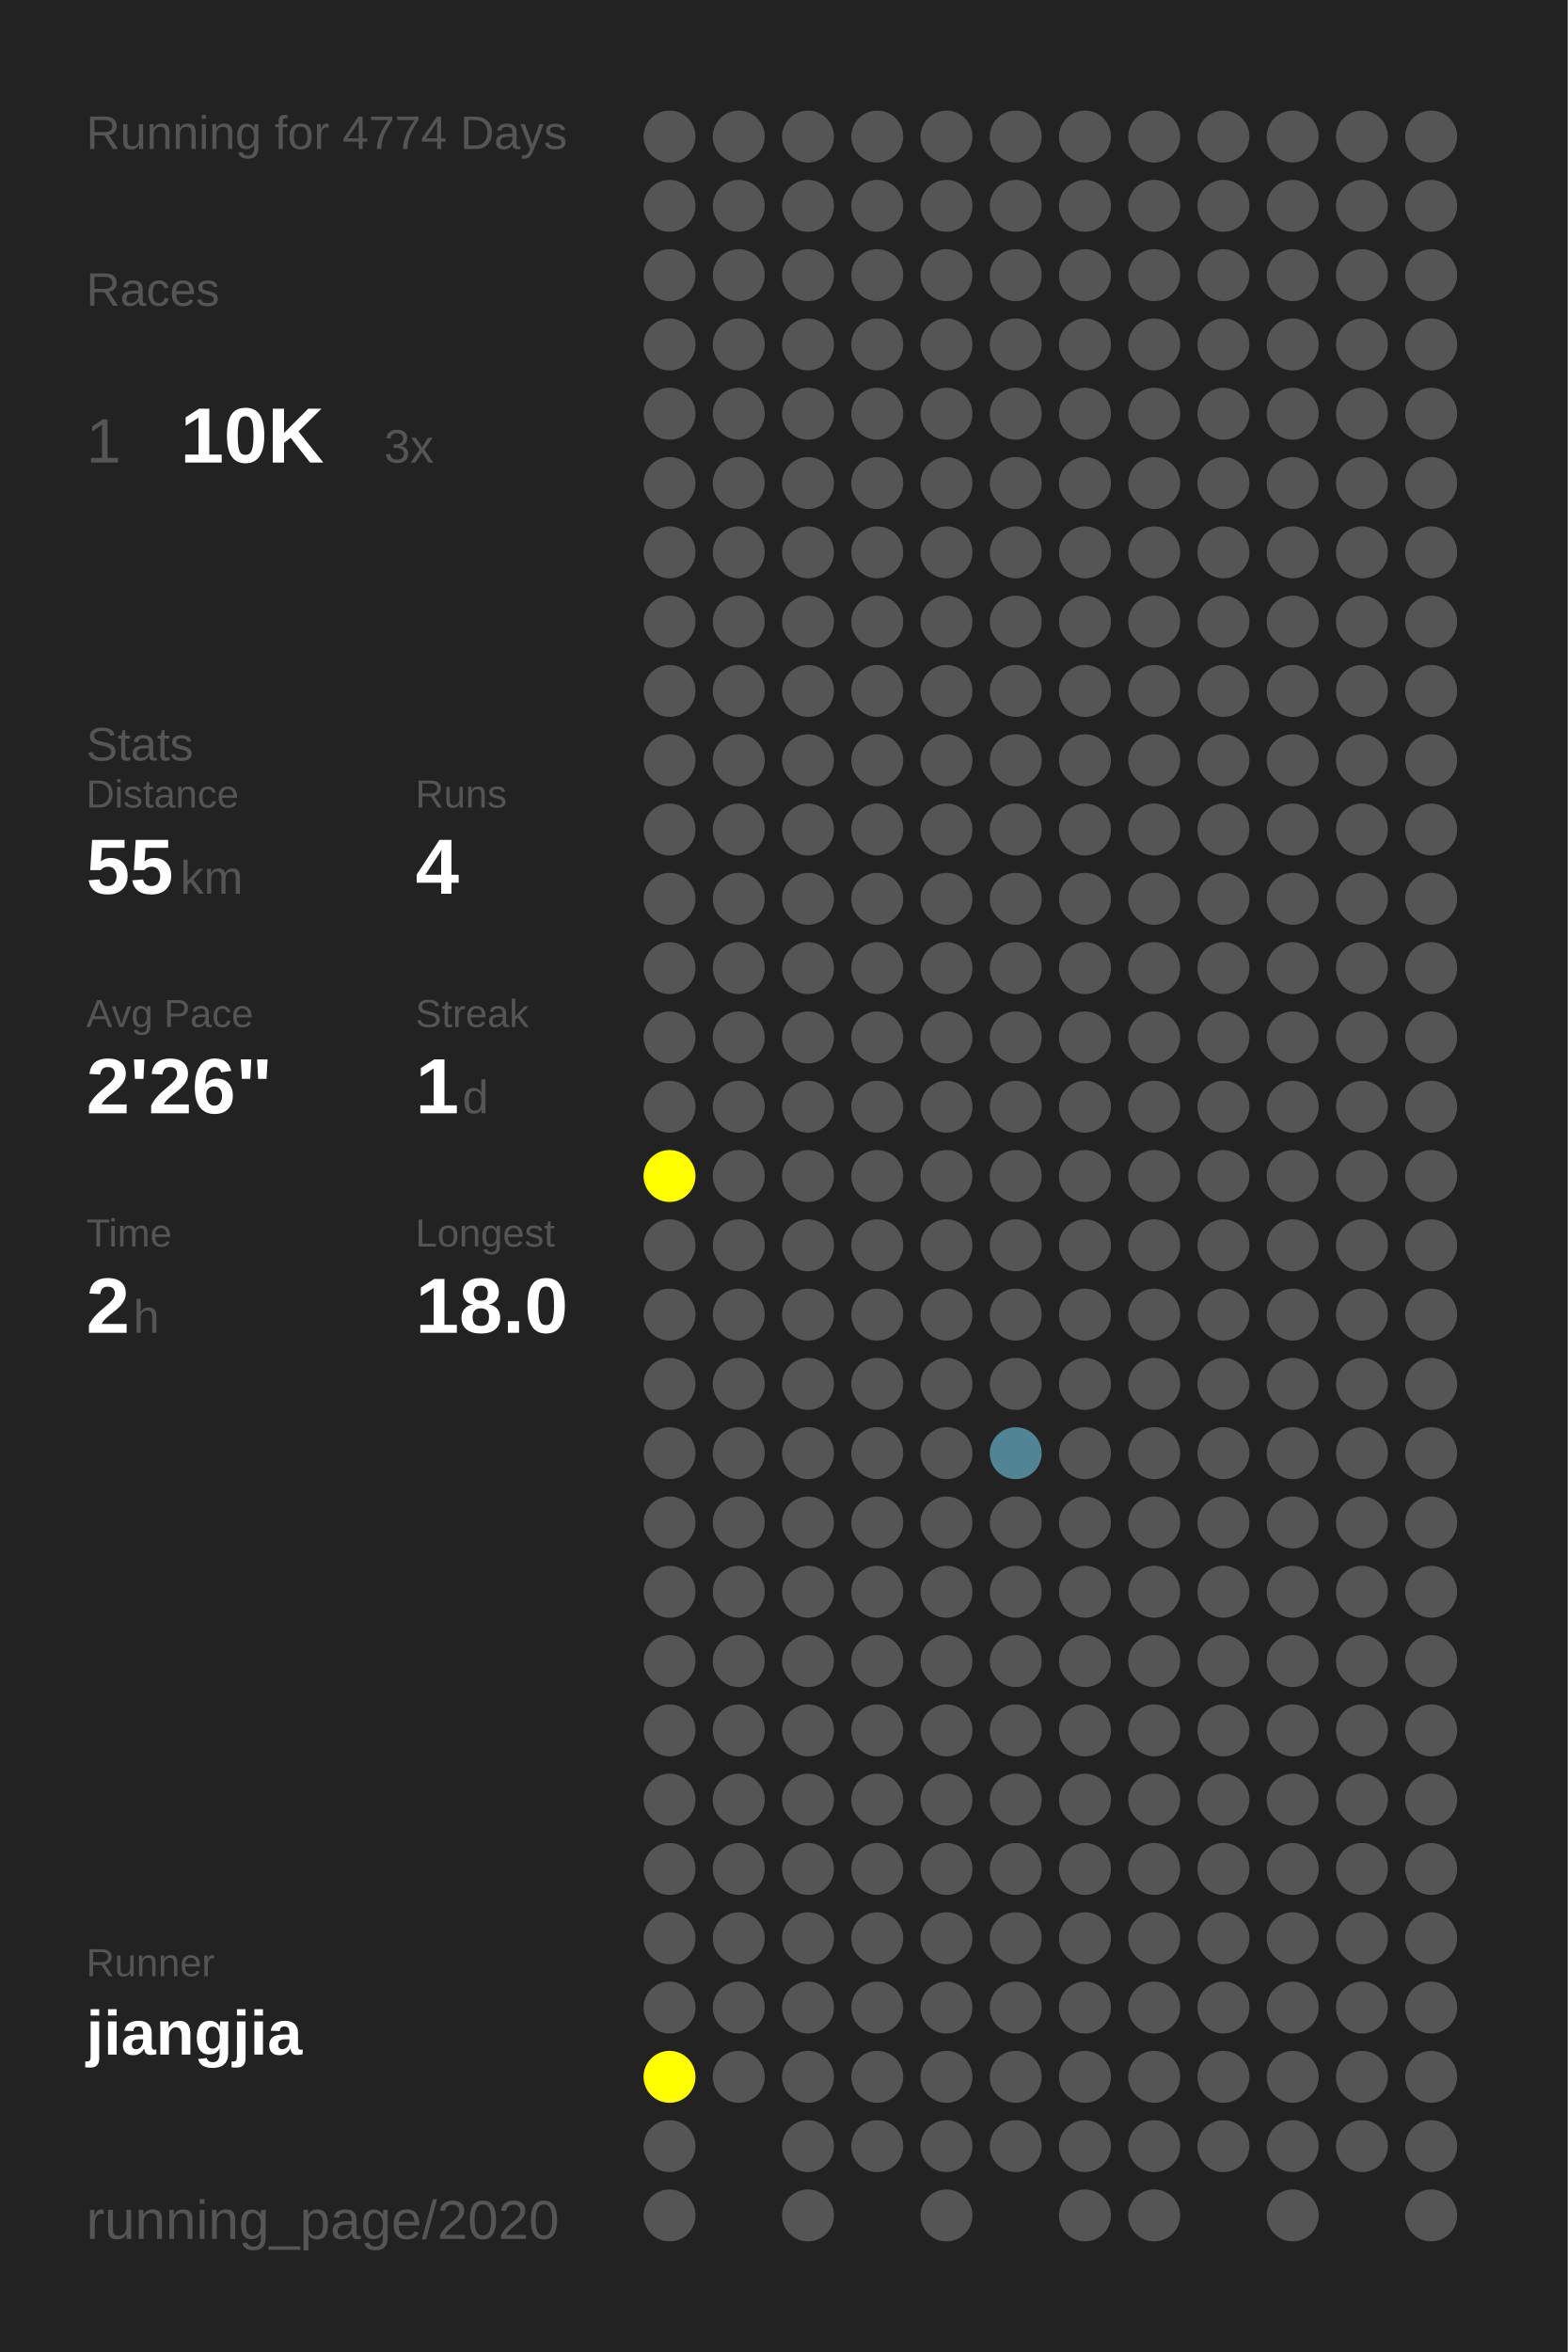
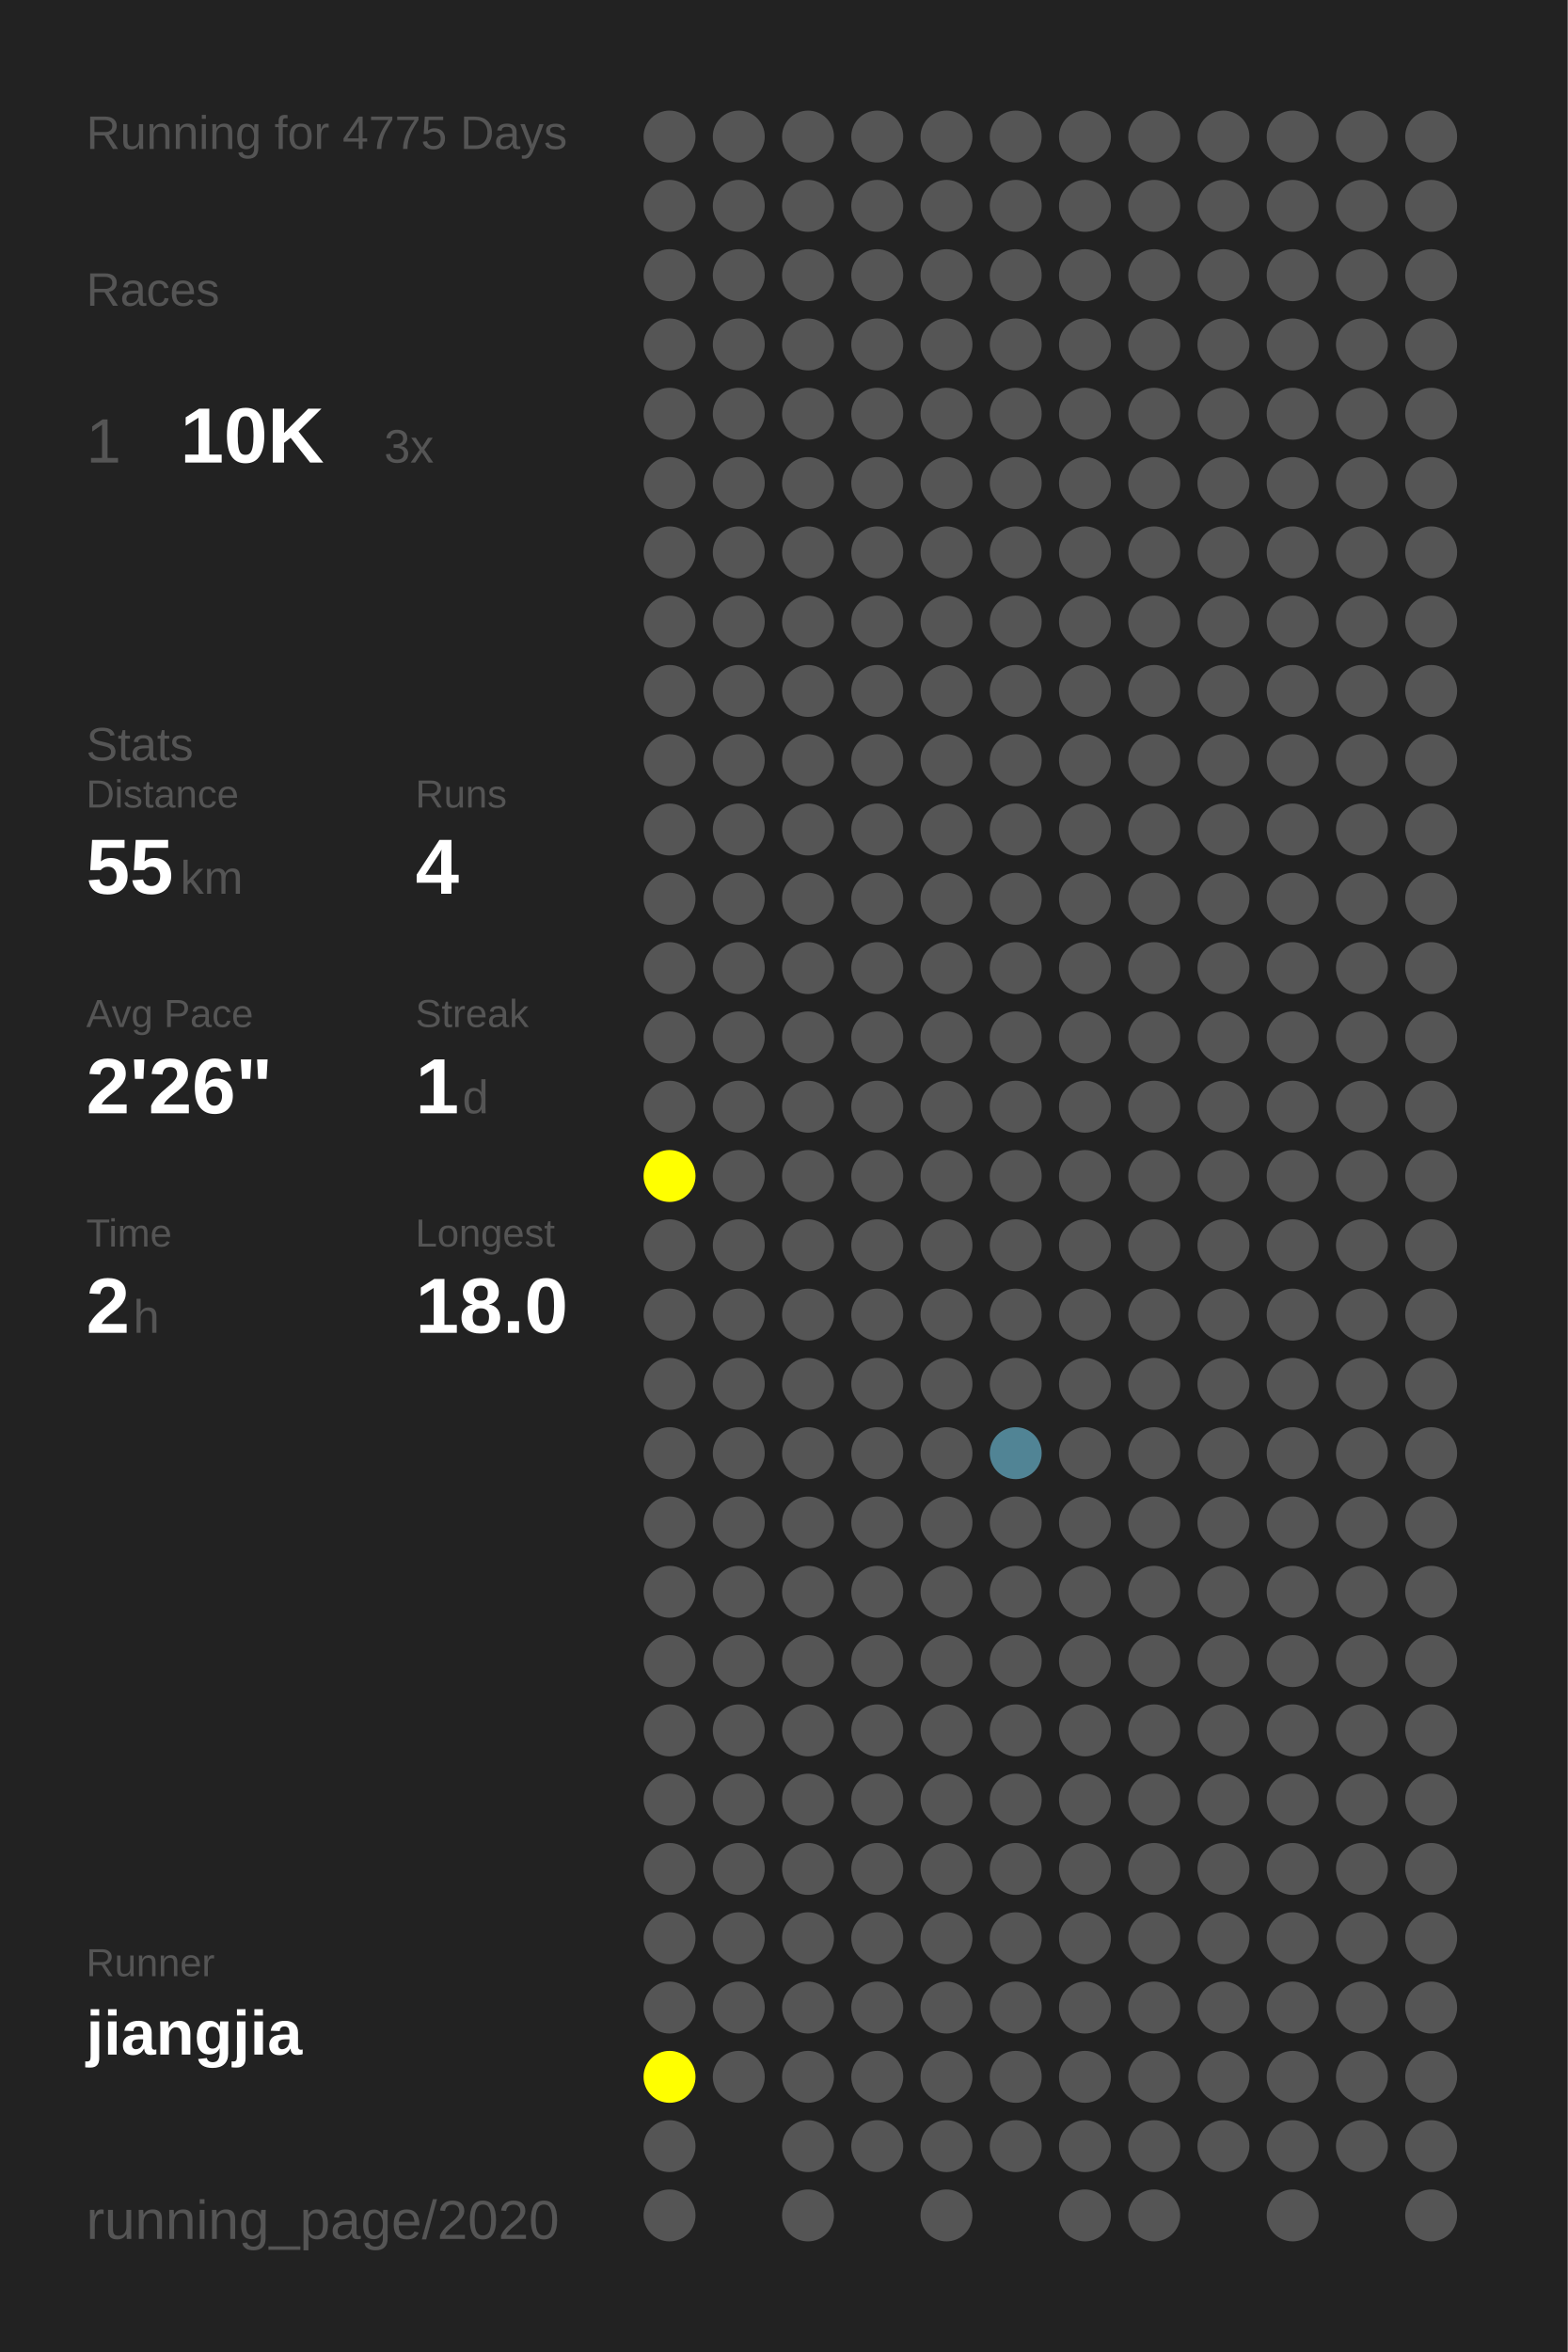
<svg xmlns="http://www.w3.org/2000/svg" baseProfile="full" height="300mm" version="1.1" viewBox="0,0,200,300" width="200mm">
  <defs />
  <rect fill="#222222" height="300" width="200" x="0" y="0" />
-   <text fill="#555555" style="font-size:6px; font-family:Arial;" x="11" y="19">Running for 4774 Days</text>
+   <text fill="#555555" style="font-size:6px; font-family:Arial;" x="11" y="19">Running for 4775 Days</text>
  <text fill="#555555" style="font-size:6px; font-family:Arial;" x="11" y="39">Races</text>
  <text fill="#555555" style="font-size:8px; font-family:Arial;" x="11" y="59">1</text>
  <text fill="#FFFFFF" style="font-size:10px; font-family:Arial; font-weight:bold;" x="23" y="59">10K</text>
  <text fill="#555555" style="font-size:6px; font-family:Arial;" x="49" y="59">3x</text>
  <text fill="#555555" style="font-size:6px; font-family:Arial;" x="11" y="97">Stats</text>
  <text fill="#555555" style="font-size:5px; font-family:Arial;" x="11" y="103">Distance</text>
  <text fill="#FFFFFF" style="font-size:10px; font-family:Arial; font-weight:bold;" x="11" y="114">55</text>
  <text fill="#555555" style="font-size:6px; font-family:Arial;" x="23" y="114">km</text>
  <text fill="#555555" style="font-size:5px; font-family:Arial;" x="53" y="103">Runs</text>
  <text fill="#FFFFFF" style="font-size:10px; font-family:Arial; font-weight:bold;" x="53" y="114">4</text>
  <text fill="#555555" style="font-size:5px; font-family:Arial;" x="11" y="131">Avg Pace</text>
  <text fill="#FFFFFF" style="font-size:10px; font-family:Arial; font-weight:bold;" x="11" y="142">2'26"</text>
  <text fill="#555555" style="font-size:5px; font-family:Arial;" x="53" y="131">Streak</text>
  <text fill="#FFFFFF" style="font-size:10px; font-family:Arial; font-weight:bold;" x="53" y="142">1</text>
  <text fill="#555555" style="font-size:6px; font-family:Arial;" x="59" y="142">d</text>
  <text fill="#555555" style="font-size:5px; font-family:Arial;" x="11" y="159">Time</text>
  <text fill="#FFFFFF" style="font-size:10px; font-family:Arial; font-weight:bold;" x="11" y="170">2</text>
  <text fill="#555555" style="font-size:6px; font-family:Arial;" x="17" y="170">h</text>
  <text fill="#555555" style="font-size:5px; font-family:Arial;" x="53" y="159">Longest</text>
  <text fill="#FFFFFF" style="font-size:10px; font-family:Arial; font-weight:bold;" x="53" y="170">18.0</text>
  <text fill="#555555" style="font-size:5px; font-family:Arial;" x="11" y="252.065">Runner</text>
  <text fill="#FFFFFF" style="font-size:8px; font-family:Arial; font-weight:bold;" x="11" y="262.065">jiangjia</text>
  <text fill="#555555" style="font-size:7px; font-family:Arial;" x="11" y="285.581">running_page/2020</text>
  <circle cx="85.417" cy="17.419" fill="#555555" r="3.312" />
  <circle cx="85.417" cy="26.258" fill="#555555" r="3.312" />
  <circle cx="85.417" cy="35.097" fill="#555555" r="3.312" />
  <circle cx="85.417" cy="43.935" fill="#555555" r="3.312" />
  <circle cx="85.417" cy="52.774" fill="#555555" r="3.312" />
  <circle cx="85.417" cy="61.613" fill="#555555" r="3.312" />
  <circle cx="85.417" cy="70.452" fill="#555555" r="3.312" />
  <circle cx="85.417" cy="79.29" fill="#555555" r="3.312" />
  <circle cx="85.417" cy="88.129" fill="#555555" r="3.312" />
  <circle cx="85.417" cy="96.968" fill="#555555" r="3.312" />
  <circle cx="85.417" cy="105.806" fill="#555555" r="3.312" />
  <circle cx="85.417" cy="114.645" fill="#555555" r="3.312" />
  <circle cx="85.417" cy="123.484" fill="#555555" r="3.312" />
  <circle cx="85.417" cy="132.323" fill="#555555" r="3.312" />
  <circle cx="85.417" cy="141.161" fill="#555555" r="3.312" />
  <circle cx="85.417" cy="150" fill="#FFFF00" r="3.312" />
  <circle cx="85.417" cy="158.839" fill="#555555" r="3.312" />
  <circle cx="85.417" cy="167.677" fill="#555555" r="3.312" />
  <circle cx="85.417" cy="176.516" fill="#555555" r="3.312" />
  <circle cx="85.417" cy="185.355" fill="#555555" r="3.312" />
  <circle cx="85.417" cy="194.194" fill="#555555" r="3.312" />
  <circle cx="85.417" cy="203.032" fill="#555555" r="3.312" />
  <circle cx="85.417" cy="211.871" fill="#555555" r="3.312" />
  <circle cx="85.417" cy="220.71" fill="#555555" r="3.312" />
  <circle cx="85.417" cy="229.548" fill="#555555" r="3.312" />
  <circle cx="85.417" cy="238.387" fill="#555555" r="3.312" />
  <circle cx="85.417" cy="247.226" fill="#555555" r="3.312" />
  <circle cx="85.417" cy="256.065" fill="#555555" r="3.312" />
  <circle cx="85.417" cy="264.903" fill="#FFFF00" r="3.312" />
  <circle cx="85.417" cy="273.742" fill="#555555" r="3.312" />
  <circle cx="85.417" cy="282.581" fill="#555555" r="3.312" />
  <circle cx="94.25" cy="17.419" fill="#555555" r="3.312" />
  <circle cx="94.25" cy="26.258" fill="#555555" r="3.312" />
  <circle cx="94.25" cy="35.097" fill="#555555" r="3.312" />
  <circle cx="94.25" cy="43.935" fill="#555555" r="3.312" />
  <circle cx="94.25" cy="52.774" fill="#555555" r="3.312" />
  <circle cx="94.25" cy="61.613" fill="#555555" r="3.312" />
  <circle cx="94.25" cy="70.452" fill="#555555" r="3.312" />
  <circle cx="94.25" cy="79.29" fill="#555555" r="3.312" />
  <circle cx="94.25" cy="88.129" fill="#555555" r="3.312" />
  <circle cx="94.25" cy="96.968" fill="#555555" r="3.312" />
  <circle cx="94.25" cy="105.806" fill="#555555" r="3.312" />
  <circle cx="94.25" cy="114.645" fill="#555555" r="3.312" />
  <circle cx="94.25" cy="123.484" fill="#555555" r="3.312" />
  <circle cx="94.25" cy="132.323" fill="#555555" r="3.312" />
  <circle cx="94.25" cy="141.161" fill="#555555" r="3.312" />
  <circle cx="94.25" cy="150" fill="#555555" r="3.312" />
  <circle cx="94.25" cy="158.839" fill="#555555" r="3.312" />
  <circle cx="94.25" cy="167.677" fill="#555555" r="3.312" />
  <circle cx="94.25" cy="176.516" fill="#555555" r="3.312" />
  <circle cx="94.25" cy="185.355" fill="#555555" r="3.312" />
  <circle cx="94.25" cy="194.194" fill="#555555" r="3.312" />
  <circle cx="94.25" cy="203.032" fill="#555555" r="3.312" />
  <circle cx="94.25" cy="211.871" fill="#555555" r="3.312" />
  <circle cx="94.25" cy="220.71" fill="#555555" r="3.312" />
  <circle cx="94.25" cy="229.548" fill="#555555" r="3.312" />
  <circle cx="94.25" cy="238.387" fill="#555555" r="3.312" />
  <circle cx="94.25" cy="247.226" fill="#555555" r="3.312" />
  <circle cx="94.25" cy="256.065" fill="#555555" r="3.312" />
  <circle cx="94.25" cy="264.903" fill="#555555" r="3.312" />
  <circle cx="103.083" cy="17.419" fill="#555555" r="3.312" />
  <circle cx="103.083" cy="26.258" fill="#555555" r="3.312" />
  <circle cx="103.083" cy="35.097" fill="#555555" r="3.312" />
  <circle cx="103.083" cy="43.935" fill="#555555" r="3.312" />
  <circle cx="103.083" cy="52.774" fill="#555555" r="3.312" />
  <circle cx="103.083" cy="61.613" fill="#555555" r="3.312" />
  <circle cx="103.083" cy="70.452" fill="#555555" r="3.312" />
  <circle cx="103.083" cy="79.29" fill="#555555" r="3.312" />
  <circle cx="103.083" cy="88.129" fill="#555555" r="3.312" />
  <circle cx="103.083" cy="96.968" fill="#555555" r="3.312" />
  <circle cx="103.083" cy="105.806" fill="#555555" r="3.312" />
  <circle cx="103.083" cy="114.645" fill="#555555" r="3.312" />
  <circle cx="103.083" cy="123.484" fill="#555555" r="3.312" />
  <circle cx="103.083" cy="132.323" fill="#555555" r="3.312" />
  <circle cx="103.083" cy="141.161" fill="#555555" r="3.312" />
  <circle cx="103.083" cy="150" fill="#555555" r="3.312" />
  <circle cx="103.083" cy="158.839" fill="#555555" r="3.312" />
  <circle cx="103.083" cy="167.677" fill="#555555" r="3.312" />
  <circle cx="103.083" cy="176.516" fill="#555555" r="3.312" />
  <circle cx="103.083" cy="185.355" fill="#555555" r="3.312" />
  <circle cx="103.083" cy="194.194" fill="#555555" r="3.312" />
  <circle cx="103.083" cy="203.032" fill="#555555" r="3.312" />
  <circle cx="103.083" cy="211.871" fill="#555555" r="3.312" />
  <circle cx="103.083" cy="220.71" fill="#555555" r="3.312" />
  <circle cx="103.083" cy="229.548" fill="#555555" r="3.312" />
  <circle cx="103.083" cy="238.387" fill="#555555" r="3.312" />
  <circle cx="103.083" cy="247.226" fill="#555555" r="3.312" />
  <circle cx="103.083" cy="256.065" fill="#555555" r="3.312" />
  <circle cx="103.083" cy="264.903" fill="#555555" r="3.312" />
  <circle cx="103.083" cy="273.742" fill="#555555" r="3.312" />
  <circle cx="103.083" cy="282.581" fill="#555555" r="3.312" />
  <circle cx="111.917" cy="17.419" fill="#555555" r="3.312" />
  <circle cx="111.917" cy="26.258" fill="#555555" r="3.312" />
  <circle cx="111.917" cy="35.097" fill="#555555" r="3.312" />
  <circle cx="111.917" cy="43.935" fill="#555555" r="3.312" />
  <circle cx="111.917" cy="52.774" fill="#555555" r="3.312" />
  <circle cx="111.917" cy="61.613" fill="#555555" r="3.312" />
  <circle cx="111.917" cy="70.452" fill="#555555" r="3.312" />
  <circle cx="111.917" cy="79.29" fill="#555555" r="3.312" />
  <circle cx="111.917" cy="88.129" fill="#555555" r="3.312" />
  <circle cx="111.917" cy="96.968" fill="#555555" r="3.312" />
  <circle cx="111.917" cy="105.806" fill="#555555" r="3.312" />
  <circle cx="111.917" cy="114.645" fill="#555555" r="3.312" />
  <circle cx="111.917" cy="123.484" fill="#555555" r="3.312" />
  <circle cx="111.917" cy="132.323" fill="#555555" r="3.312" />
  <circle cx="111.917" cy="141.161" fill="#555555" r="3.312" />
  <circle cx="111.917" cy="150" fill="#555555" r="3.312" />
  <circle cx="111.917" cy="158.839" fill="#555555" r="3.312" />
  <circle cx="111.917" cy="167.677" fill="#555555" r="3.312" />
  <circle cx="111.917" cy="176.516" fill="#555555" r="3.312" />
  <circle cx="111.917" cy="185.355" fill="#555555" r="3.312" />
  <circle cx="111.917" cy="194.194" fill="#555555" r="3.312" />
  <circle cx="111.917" cy="203.032" fill="#555555" r="3.312" />
  <circle cx="111.917" cy="211.871" fill="#555555" r="3.312" />
  <circle cx="111.917" cy="220.71" fill="#555555" r="3.312" />
  <circle cx="111.917" cy="229.548" fill="#555555" r="3.312" />
  <circle cx="111.917" cy="238.387" fill="#555555" r="3.312" />
  <circle cx="111.917" cy="247.226" fill="#555555" r="3.312" />
  <circle cx="111.917" cy="256.065" fill="#555555" r="3.312" />
  <circle cx="111.917" cy="264.903" fill="#555555" r="3.312" />
  <circle cx="111.917" cy="273.742" fill="#555555" r="3.312" />
  <circle cx="120.75" cy="17.419" fill="#555555" r="3.312" />
  <circle cx="120.75" cy="26.258" fill="#555555" r="3.312" />
  <circle cx="120.75" cy="35.097" fill="#555555" r="3.312" />
  <circle cx="120.75" cy="43.935" fill="#555555" r="3.312" />
  <circle cx="120.75" cy="52.774" fill="#555555" r="3.312" />
  <circle cx="120.75" cy="61.613" fill="#555555" r="3.312" />
  <circle cx="120.75" cy="70.452" fill="#555555" r="3.312" />
  <circle cx="120.75" cy="79.29" fill="#555555" r="3.312" />
  <circle cx="120.75" cy="88.129" fill="#555555" r="3.312" />
  <circle cx="120.75" cy="96.968" fill="#555555" r="3.312" />
  <circle cx="120.75" cy="105.806" fill="#555555" r="3.312" />
  <circle cx="120.75" cy="114.645" fill="#555555" r="3.312" />
  <circle cx="120.75" cy="123.484" fill="#555555" r="3.312" />
  <circle cx="120.75" cy="132.323" fill="#555555" r="3.312" />
  <circle cx="120.75" cy="141.161" fill="#555555" r="3.312" />
  <circle cx="120.75" cy="150" fill="#555555" r="3.312" />
  <circle cx="120.75" cy="158.839" fill="#555555" r="3.312" />
  <circle cx="120.75" cy="167.677" fill="#555555" r="3.312" />
  <circle cx="120.75" cy="176.516" fill="#555555" r="3.312" />
  <circle cx="120.75" cy="185.355" fill="#555555" r="3.312" />
  <circle cx="120.75" cy="194.194" fill="#555555" r="3.312" />
  <circle cx="120.75" cy="203.032" fill="#555555" r="3.312" />
  <circle cx="120.75" cy="211.871" fill="#555555" r="3.312" />
  <circle cx="120.75" cy="220.71" fill="#555555" r="3.312" />
  <circle cx="120.75" cy="229.548" fill="#555555" r="3.312" />
  <circle cx="120.75" cy="238.387" fill="#555555" r="3.312" />
  <circle cx="120.75" cy="247.226" fill="#555555" r="3.312" />
  <circle cx="120.75" cy="256.065" fill="#555555" r="3.312" />
  <circle cx="120.75" cy="264.903" fill="#555555" r="3.312" />
  <circle cx="120.75" cy="273.742" fill="#555555" r="3.312" />
  <circle cx="120.75" cy="282.581" fill="#555555" r="3.312" />
  <circle cx="129.583" cy="17.419" fill="#555555" r="3.312" />
  <circle cx="129.583" cy="26.258" fill="#555555" r="3.312" />
  <circle cx="129.583" cy="35.097" fill="#555555" r="3.312" />
  <circle cx="129.583" cy="43.935" fill="#555555" r="3.312" />
  <circle cx="129.583" cy="52.774" fill="#555555" r="3.312" />
  <circle cx="129.583" cy="61.613" fill="#555555" r="3.312" />
  <circle cx="129.583" cy="70.452" fill="#555555" r="3.312" />
  <circle cx="129.583" cy="79.29" fill="#555555" r="3.312" />
  <circle cx="129.583" cy="88.129" fill="#555555" r="3.312" />
  <circle cx="129.583" cy="96.968" fill="#555555" r="3.312" />
  <circle cx="129.583" cy="105.806" fill="#555555" r="3.312" />
  <circle cx="129.583" cy="114.645" fill="#555555" r="3.312" />
  <circle cx="129.583" cy="123.484" fill="#555555" r="3.312" />
  <circle cx="129.583" cy="132.323" fill="#555555" r="3.312" />
  <circle cx="129.583" cy="141.161" fill="#555555" r="3.312" />
  <circle cx="129.583" cy="150" fill="#555555" r="3.312" />
  <circle cx="129.583" cy="158.839" fill="#555555" r="3.312" />
  <circle cx="129.583" cy="167.677" fill="#555555" r="3.312" />
  <circle cx="129.583" cy="176.516" fill="#555555" r="3.312" />
  <circle cx="129.583" cy="185.355" fill="#518495" r="3.312" />
  <circle cx="129.583" cy="194.194" fill="#555555" r="3.312" />
  <circle cx="129.583" cy="203.032" fill="#555555" r="3.312" />
  <circle cx="129.583" cy="211.871" fill="#555555" r="3.312" />
  <circle cx="129.583" cy="220.71" fill="#555555" r="3.312" />
  <circle cx="129.583" cy="229.548" fill="#555555" r="3.312" />
  <circle cx="129.583" cy="238.387" fill="#555555" r="3.312" />
  <circle cx="129.583" cy="247.226" fill="#555555" r="3.312" />
  <circle cx="129.583" cy="256.065" fill="#555555" r="3.312" />
  <circle cx="129.583" cy="264.903" fill="#555555" r="3.312" />
  <circle cx="129.583" cy="273.742" fill="#555555" r="3.312" />
  <circle cx="138.417" cy="17.419" fill="#555555" r="3.312" />
  <circle cx="138.417" cy="26.258" fill="#555555" r="3.312" />
  <circle cx="138.417" cy="35.097" fill="#555555" r="3.312" />
  <circle cx="138.417" cy="43.935" fill="#555555" r="3.312" />
  <circle cx="138.417" cy="52.774" fill="#555555" r="3.312" />
  <circle cx="138.417" cy="61.613" fill="#555555" r="3.312" />
  <circle cx="138.417" cy="70.452" fill="#555555" r="3.312" />
  <circle cx="138.417" cy="79.29" fill="#555555" r="3.312" />
  <circle cx="138.417" cy="88.129" fill="#555555" r="3.312" />
  <circle cx="138.417" cy="96.968" fill="#555555" r="3.312" />
  <circle cx="138.417" cy="105.806" fill="#555555" r="3.312" />
  <circle cx="138.417" cy="114.645" fill="#555555" r="3.312" />
  <circle cx="138.417" cy="123.484" fill="#555555" r="3.312" />
  <circle cx="138.417" cy="132.323" fill="#555555" r="3.312" />
  <circle cx="138.417" cy="141.161" fill="#555555" r="3.312" />
  <circle cx="138.417" cy="150" fill="#555555" r="3.312" />
  <circle cx="138.417" cy="158.839" fill="#555555" r="3.312" />
  <circle cx="138.417" cy="167.677" fill="#555555" r="3.312" />
  <circle cx="138.417" cy="176.516" fill="#555555" r="3.312" />
  <circle cx="138.417" cy="185.355" fill="#555555" r="3.312" />
  <circle cx="138.417" cy="194.194" fill="#555555" r="3.312" />
  <circle cx="138.417" cy="203.032" fill="#555555" r="3.312" />
  <circle cx="138.417" cy="211.871" fill="#555555" r="3.312" />
  <circle cx="138.417" cy="220.71" fill="#555555" r="3.312" />
  <circle cx="138.417" cy="229.548" fill="#555555" r="3.312" />
  <circle cx="138.417" cy="238.387" fill="#555555" r="3.312" />
  <circle cx="138.417" cy="247.226" fill="#555555" r="3.312" />
  <circle cx="138.417" cy="256.065" fill="#555555" r="3.312" />
  <circle cx="138.417" cy="264.903" fill="#555555" r="3.312" />
  <circle cx="138.417" cy="273.742" fill="#555555" r="3.312" />
  <circle cx="138.417" cy="282.581" fill="#555555" r="3.312" />
  <circle cx="147.25" cy="17.419" fill="#555555" r="3.312" />
  <circle cx="147.25" cy="26.258" fill="#555555" r="3.312" />
  <circle cx="147.25" cy="35.097" fill="#555555" r="3.312" />
  <circle cx="147.25" cy="43.935" fill="#555555" r="3.312" />
  <circle cx="147.25" cy="52.774" fill="#555555" r="3.312" />
  <circle cx="147.25" cy="61.613" fill="#555555" r="3.312" />
  <circle cx="147.25" cy="70.452" fill="#555555" r="3.312" />
  <circle cx="147.25" cy="79.29" fill="#555555" r="3.312" />
  <circle cx="147.25" cy="88.129" fill="#555555" r="3.312" />
  <circle cx="147.25" cy="96.968" fill="#555555" r="3.312" />
  <circle cx="147.25" cy="105.806" fill="#555555" r="3.312" />
  <circle cx="147.25" cy="114.645" fill="#555555" r="3.312" />
  <circle cx="147.25" cy="123.484" fill="#555555" r="3.312" />
  <circle cx="147.25" cy="132.323" fill="#555555" r="3.312" />
  <circle cx="147.25" cy="141.161" fill="#555555" r="3.312" />
  <circle cx="147.25" cy="150" fill="#555555" r="3.312" />
  <circle cx="147.25" cy="158.839" fill="#555555" r="3.312" />
  <circle cx="147.25" cy="167.677" fill="#555555" r="3.312" />
  <circle cx="147.25" cy="176.516" fill="#555555" r="3.312" />
  <circle cx="147.25" cy="185.355" fill="#555555" r="3.312" />
  <circle cx="147.25" cy="194.194" fill="#555555" r="3.312" />
  <circle cx="147.25" cy="203.032" fill="#555555" r="3.312" />
  <circle cx="147.25" cy="211.871" fill="#555555" r="3.312" />
  <circle cx="147.25" cy="220.71" fill="#555555" r="3.312" />
  <circle cx="147.25" cy="229.548" fill="#555555" r="3.312" />
  <circle cx="147.25" cy="238.387" fill="#555555" r="3.312" />
  <circle cx="147.25" cy="247.226" fill="#555555" r="3.312" />
  <circle cx="147.25" cy="256.065" fill="#555555" r="3.312" />
  <circle cx="147.25" cy="264.903" fill="#555555" r="3.312" />
  <circle cx="147.25" cy="273.742" fill="#555555" r="3.312" />
  <circle cx="147.25" cy="282.581" fill="#555555" r="3.312" />
  <circle cx="156.083" cy="17.419" fill="#555555" r="3.312" />
  <circle cx="156.083" cy="26.258" fill="#555555" r="3.312" />
  <circle cx="156.083" cy="35.097" fill="#555555" r="3.312" />
  <circle cx="156.083" cy="43.935" fill="#555555" r="3.312" />
  <circle cx="156.083" cy="52.774" fill="#555555" r="3.312" />
  <circle cx="156.083" cy="61.613" fill="#555555" r="3.312" />
  <circle cx="156.083" cy="70.452" fill="#555555" r="3.312" />
  <circle cx="156.083" cy="79.29" fill="#555555" r="3.312" />
  <circle cx="156.083" cy="88.129" fill="#555555" r="3.312" />
  <circle cx="156.083" cy="96.968" fill="#555555" r="3.312" />
  <circle cx="156.083" cy="105.806" fill="#555555" r="3.312" />
  <circle cx="156.083" cy="114.645" fill="#555555" r="3.312" />
  <circle cx="156.083" cy="123.484" fill="#555555" r="3.312" />
  <circle cx="156.083" cy="132.323" fill="#555555" r="3.312" />
  <circle cx="156.083" cy="141.161" fill="#555555" r="3.312" />
  <circle cx="156.083" cy="150" fill="#555555" r="3.312" />
  <circle cx="156.083" cy="158.839" fill="#555555" r="3.312" />
  <circle cx="156.083" cy="167.677" fill="#555555" r="3.312" />
  <circle cx="156.083" cy="176.516" fill="#555555" r="3.312" />
  <circle cx="156.083" cy="185.355" fill="#555555" r="3.312" />
  <circle cx="156.083" cy="194.194" fill="#555555" r="3.312" />
  <circle cx="156.083" cy="203.032" fill="#555555" r="3.312" />
  <circle cx="156.083" cy="211.871" fill="#555555" r="3.312" />
  <circle cx="156.083" cy="220.71" fill="#555555" r="3.312" />
  <circle cx="156.083" cy="229.548" fill="#555555" r="3.312" />
  <circle cx="156.083" cy="238.387" fill="#555555" r="3.312" />
  <circle cx="156.083" cy="247.226" fill="#555555" r="3.312" />
  <circle cx="156.083" cy="256.065" fill="#555555" r="3.312" />
  <circle cx="156.083" cy="264.903" fill="#555555" r="3.312" />
  <circle cx="156.083" cy="273.742" fill="#555555" r="3.312" />
  <circle cx="164.917" cy="17.419" fill="#555555" r="3.312" />
  <circle cx="164.917" cy="26.258" fill="#555555" r="3.312" />
  <circle cx="164.917" cy="35.097" fill="#555555" r="3.312" />
  <circle cx="164.917" cy="43.935" fill="#555555" r="3.312" />
  <circle cx="164.917" cy="52.774" fill="#555555" r="3.312" />
  <circle cx="164.917" cy="61.613" fill="#555555" r="3.312" />
  <circle cx="164.917" cy="70.452" fill="#555555" r="3.312" />
  <circle cx="164.917" cy="79.29" fill="#555555" r="3.312" />
  <circle cx="164.917" cy="88.129" fill="#555555" r="3.312" />
  <circle cx="164.917" cy="96.968" fill="#555555" r="3.312" />
  <circle cx="164.917" cy="105.806" fill="#555555" r="3.312" />
  <circle cx="164.917" cy="114.645" fill="#555555" r="3.312" />
  <circle cx="164.917" cy="123.484" fill="#555555" r="3.312" />
  <circle cx="164.917" cy="132.323" fill="#555555" r="3.312" />
  <circle cx="164.917" cy="141.161" fill="#555555" r="3.312" />
  <circle cx="164.917" cy="150" fill="#555555" r="3.312" />
  <circle cx="164.917" cy="158.839" fill="#555555" r="3.312" />
  <circle cx="164.917" cy="167.677" fill="#555555" r="3.312" />
  <circle cx="164.917" cy="176.516" fill="#555555" r="3.312" />
  <circle cx="164.917" cy="185.355" fill="#555555" r="3.312" />
  <circle cx="164.917" cy="194.194" fill="#555555" r="3.312" />
  <circle cx="164.917" cy="203.032" fill="#555555" r="3.312" />
  <circle cx="164.917" cy="211.871" fill="#555555" r="3.312" />
  <circle cx="164.917" cy="220.71" fill="#555555" r="3.312" />
  <circle cx="164.917" cy="229.548" fill="#555555" r="3.312" />
  <circle cx="164.917" cy="238.387" fill="#555555" r="3.312" />
  <circle cx="164.917" cy="247.226" fill="#555555" r="3.312" />
  <circle cx="164.917" cy="256.065" fill="#555555" r="3.312" />
  <circle cx="164.917" cy="264.903" fill="#555555" r="3.312" />
  <circle cx="164.917" cy="273.742" fill="#555555" r="3.312" />
  <circle cx="164.917" cy="282.581" fill="#555555" r="3.312" />
  <circle cx="173.75" cy="17.419" fill="#555555" r="3.312" />
  <circle cx="173.75" cy="26.258" fill="#555555" r="3.312" />
  <circle cx="173.75" cy="35.097" fill="#555555" r="3.312" />
  <circle cx="173.75" cy="43.935" fill="#555555" r="3.312" />
  <circle cx="173.75" cy="52.774" fill="#555555" r="3.312" />
  <circle cx="173.75" cy="61.613" fill="#555555" r="3.312" />
  <circle cx="173.75" cy="70.452" fill="#555555" r="3.312" />
  <circle cx="173.75" cy="79.29" fill="#555555" r="3.312" />
  <circle cx="173.75" cy="88.129" fill="#555555" r="3.312" />
  <circle cx="173.75" cy="96.968" fill="#555555" r="3.312" />
  <circle cx="173.75" cy="105.806" fill="#555555" r="3.312" />
  <circle cx="173.75" cy="114.645" fill="#555555" r="3.312" />
  <circle cx="173.75" cy="123.484" fill="#555555" r="3.312" />
  <circle cx="173.75" cy="132.323" fill="#555555" r="3.312" />
  <circle cx="173.75" cy="141.161" fill="#555555" r="3.312" />
  <circle cx="173.75" cy="150" fill="#555555" r="3.312" />
  <circle cx="173.75" cy="158.839" fill="#555555" r="3.312" />
  <circle cx="173.75" cy="167.677" fill="#555555" r="3.312" />
  <circle cx="173.75" cy="176.516" fill="#555555" r="3.312" />
  <circle cx="173.75" cy="185.355" fill="#555555" r="3.312" />
  <circle cx="173.75" cy="194.194" fill="#555555" r="3.312" />
  <circle cx="173.75" cy="203.032" fill="#555555" r="3.312" />
  <circle cx="173.75" cy="211.871" fill="#555555" r="3.312" />
  <circle cx="173.75" cy="220.71" fill="#555555" r="3.312" />
  <circle cx="173.75" cy="229.548" fill="#555555" r="3.312" />
  <circle cx="173.75" cy="238.387" fill="#555555" r="3.312" />
  <circle cx="173.75" cy="247.226" fill="#555555" r="3.312" />
  <circle cx="173.75" cy="256.065" fill="#555555" r="3.312" />
  <circle cx="173.75" cy="264.903" fill="#555555" r="3.312" />
  <circle cx="173.75" cy="273.742" fill="#555555" r="3.312" />
  <circle cx="182.583" cy="17.419" fill="#555555" r="3.312" />
  <circle cx="182.583" cy="26.258" fill="#555555" r="3.312" />
  <circle cx="182.583" cy="35.097" fill="#555555" r="3.312" />
  <circle cx="182.583" cy="43.935" fill="#555555" r="3.312" />
  <circle cx="182.583" cy="52.774" fill="#555555" r="3.312" />
  <circle cx="182.583" cy="61.613" fill="#555555" r="3.312" />
  <circle cx="182.583" cy="70.452" fill="#555555" r="3.312" />
  <circle cx="182.583" cy="79.29" fill="#555555" r="3.312" />
  <circle cx="182.583" cy="88.129" fill="#555555" r="3.312" />
  <circle cx="182.583" cy="96.968" fill="#555555" r="3.312" />
  <circle cx="182.583" cy="105.806" fill="#555555" r="3.312" />
  <circle cx="182.583" cy="114.645" fill="#555555" r="3.312" />
  <circle cx="182.583" cy="123.484" fill="#555555" r="3.312" />
  <circle cx="182.583" cy="132.323" fill="#555555" r="3.312" />
  <circle cx="182.583" cy="141.161" fill="#555555" r="3.312" />
  <circle cx="182.583" cy="150" fill="#555555" r="3.312" />
  <circle cx="182.583" cy="158.839" fill="#555555" r="3.312" />
  <circle cx="182.583" cy="167.677" fill="#555555" r="3.312" />
  <circle cx="182.583" cy="176.516" fill="#555555" r="3.312" />
  <circle cx="182.583" cy="185.355" fill="#555555" r="3.312" />
  <circle cx="182.583" cy="194.194" fill="#555555" r="3.312" />
  <circle cx="182.583" cy="203.032" fill="#555555" r="3.312" />
  <circle cx="182.583" cy="211.871" fill="#555555" r="3.312" />
  <circle cx="182.583" cy="220.71" fill="#555555" r="3.312" />
  <circle cx="182.583" cy="229.548" fill="#555555" r="3.312" />
  <circle cx="182.583" cy="238.387" fill="#555555" r="3.312" />
  <circle cx="182.583" cy="247.226" fill="#555555" r="3.312" />
  <circle cx="182.583" cy="256.065" fill="#555555" r="3.312" />
  <circle cx="182.583" cy="264.903" fill="#555555" r="3.312" />
  <circle cx="182.583" cy="273.742" fill="#555555" r="3.312" />
  <circle cx="182.583" cy="282.581" fill="#555555" r="3.312" />
</svg>
